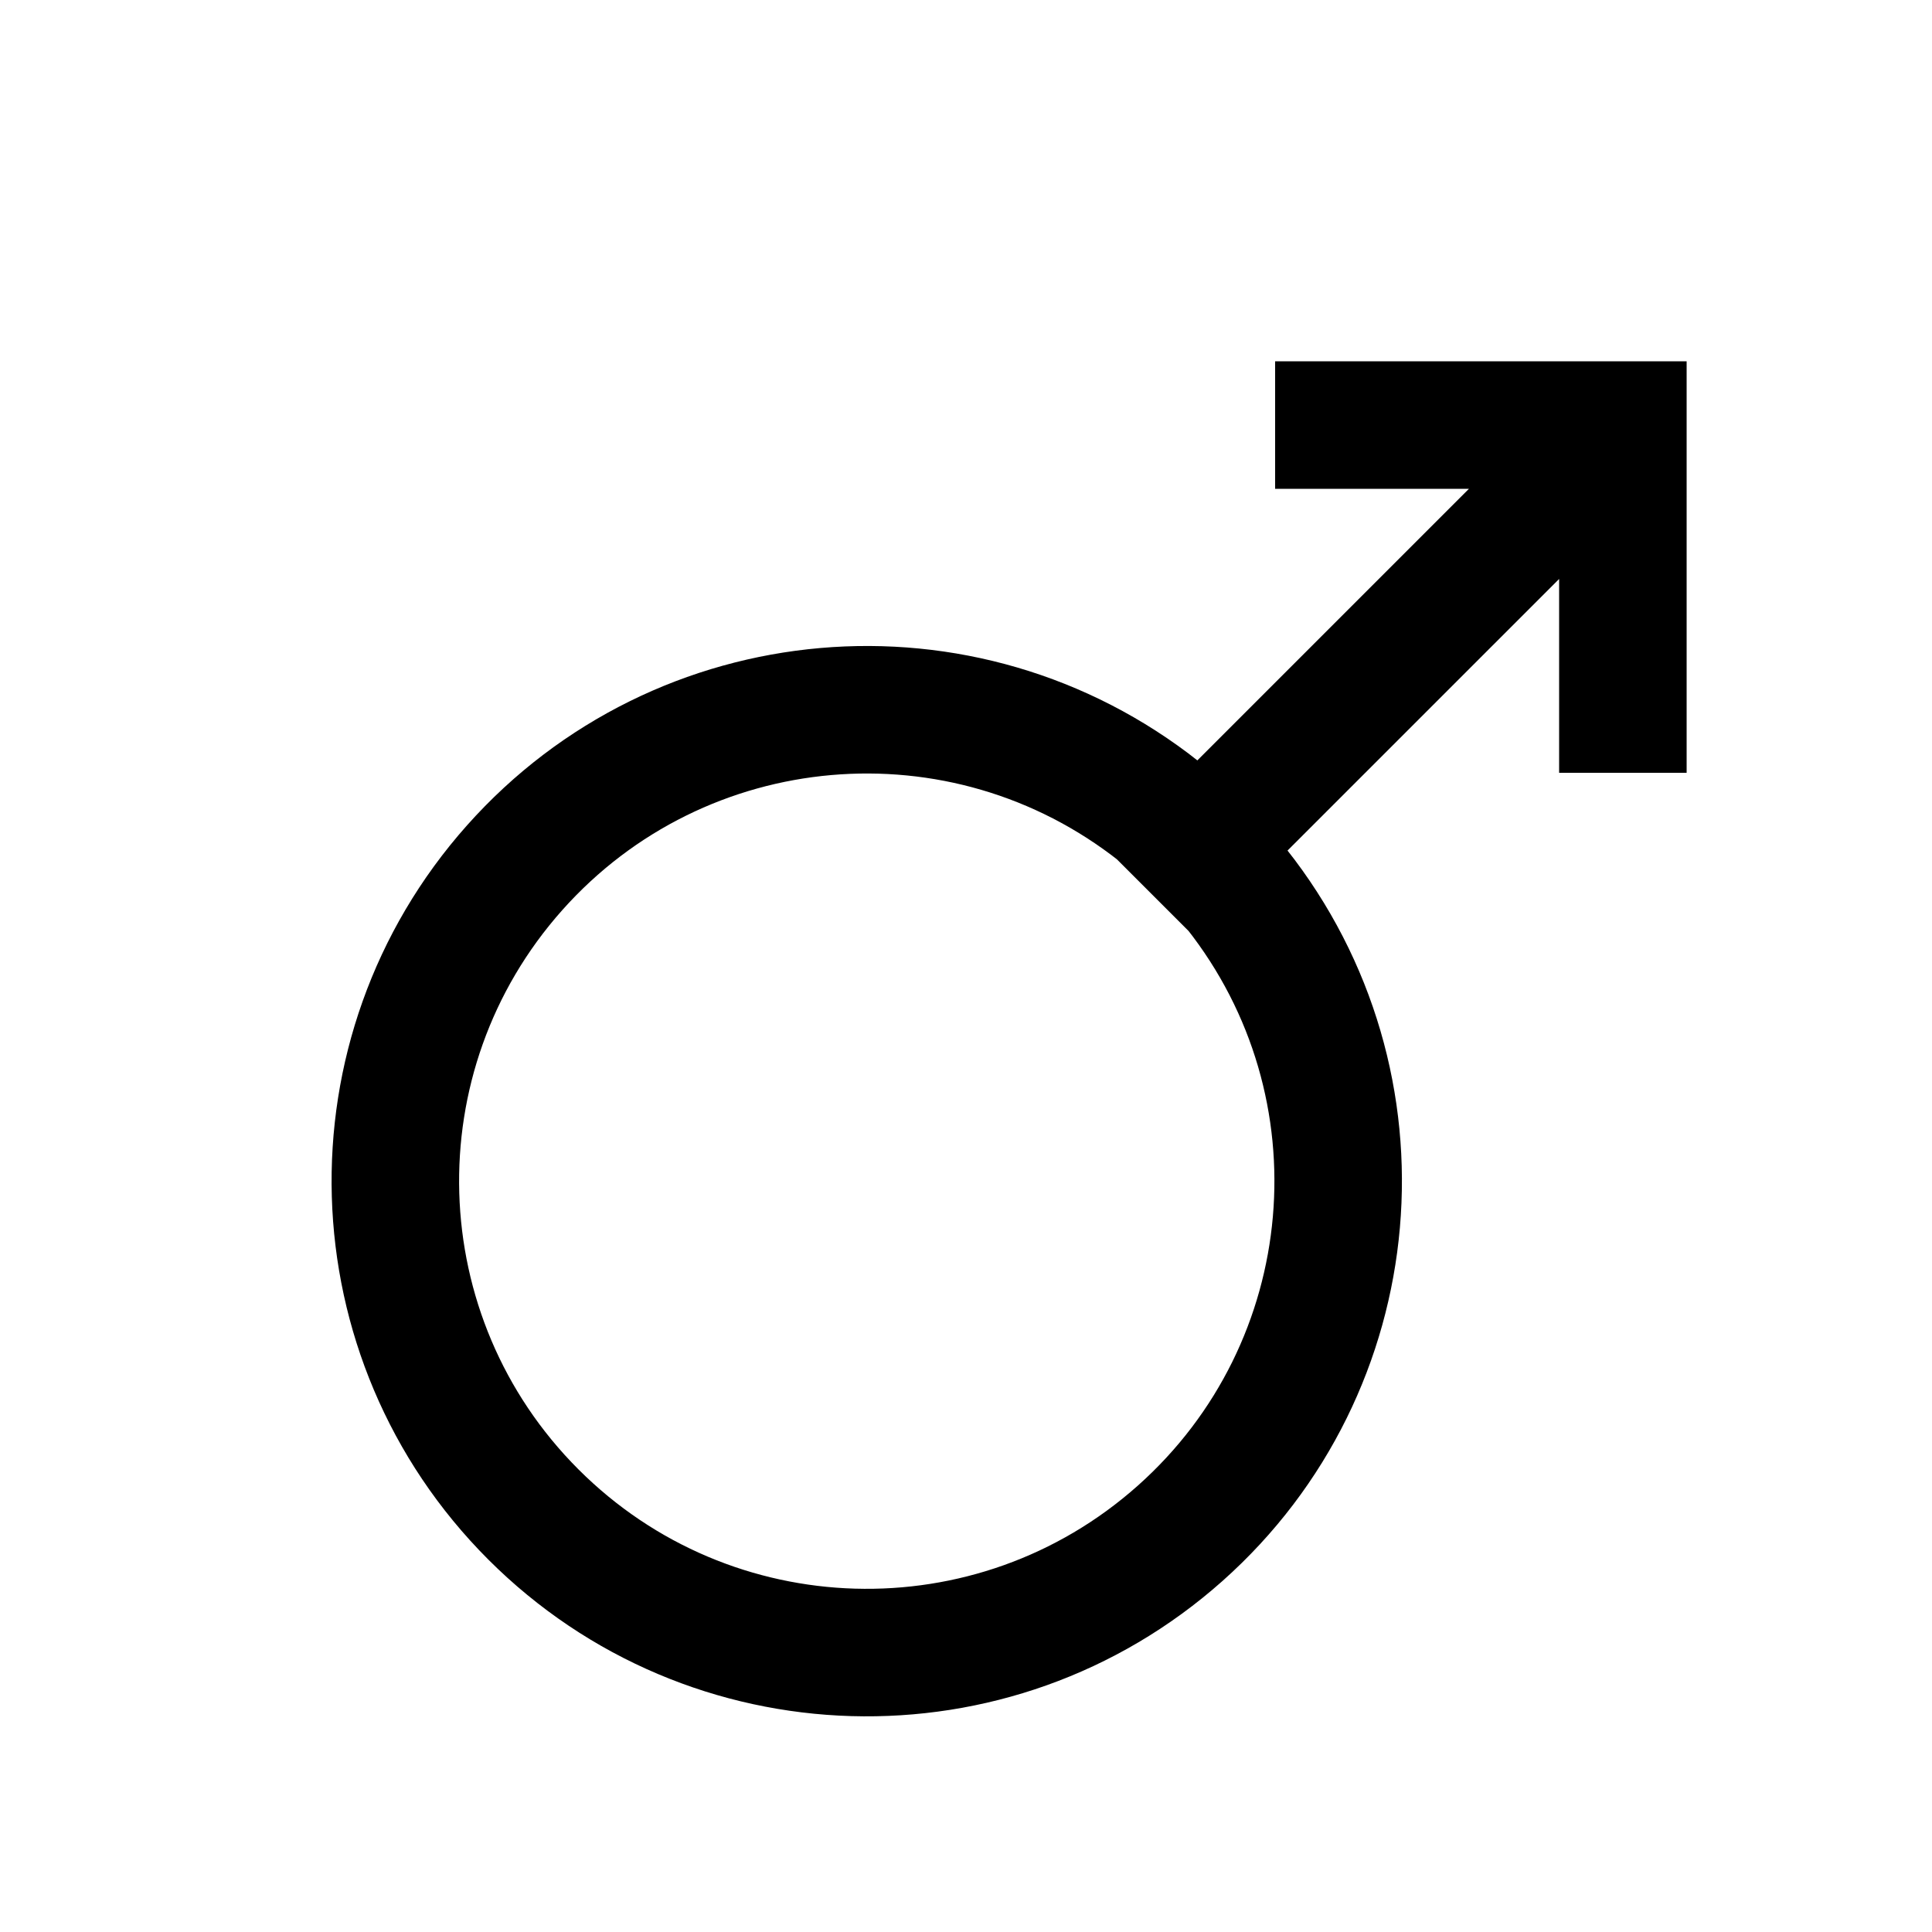
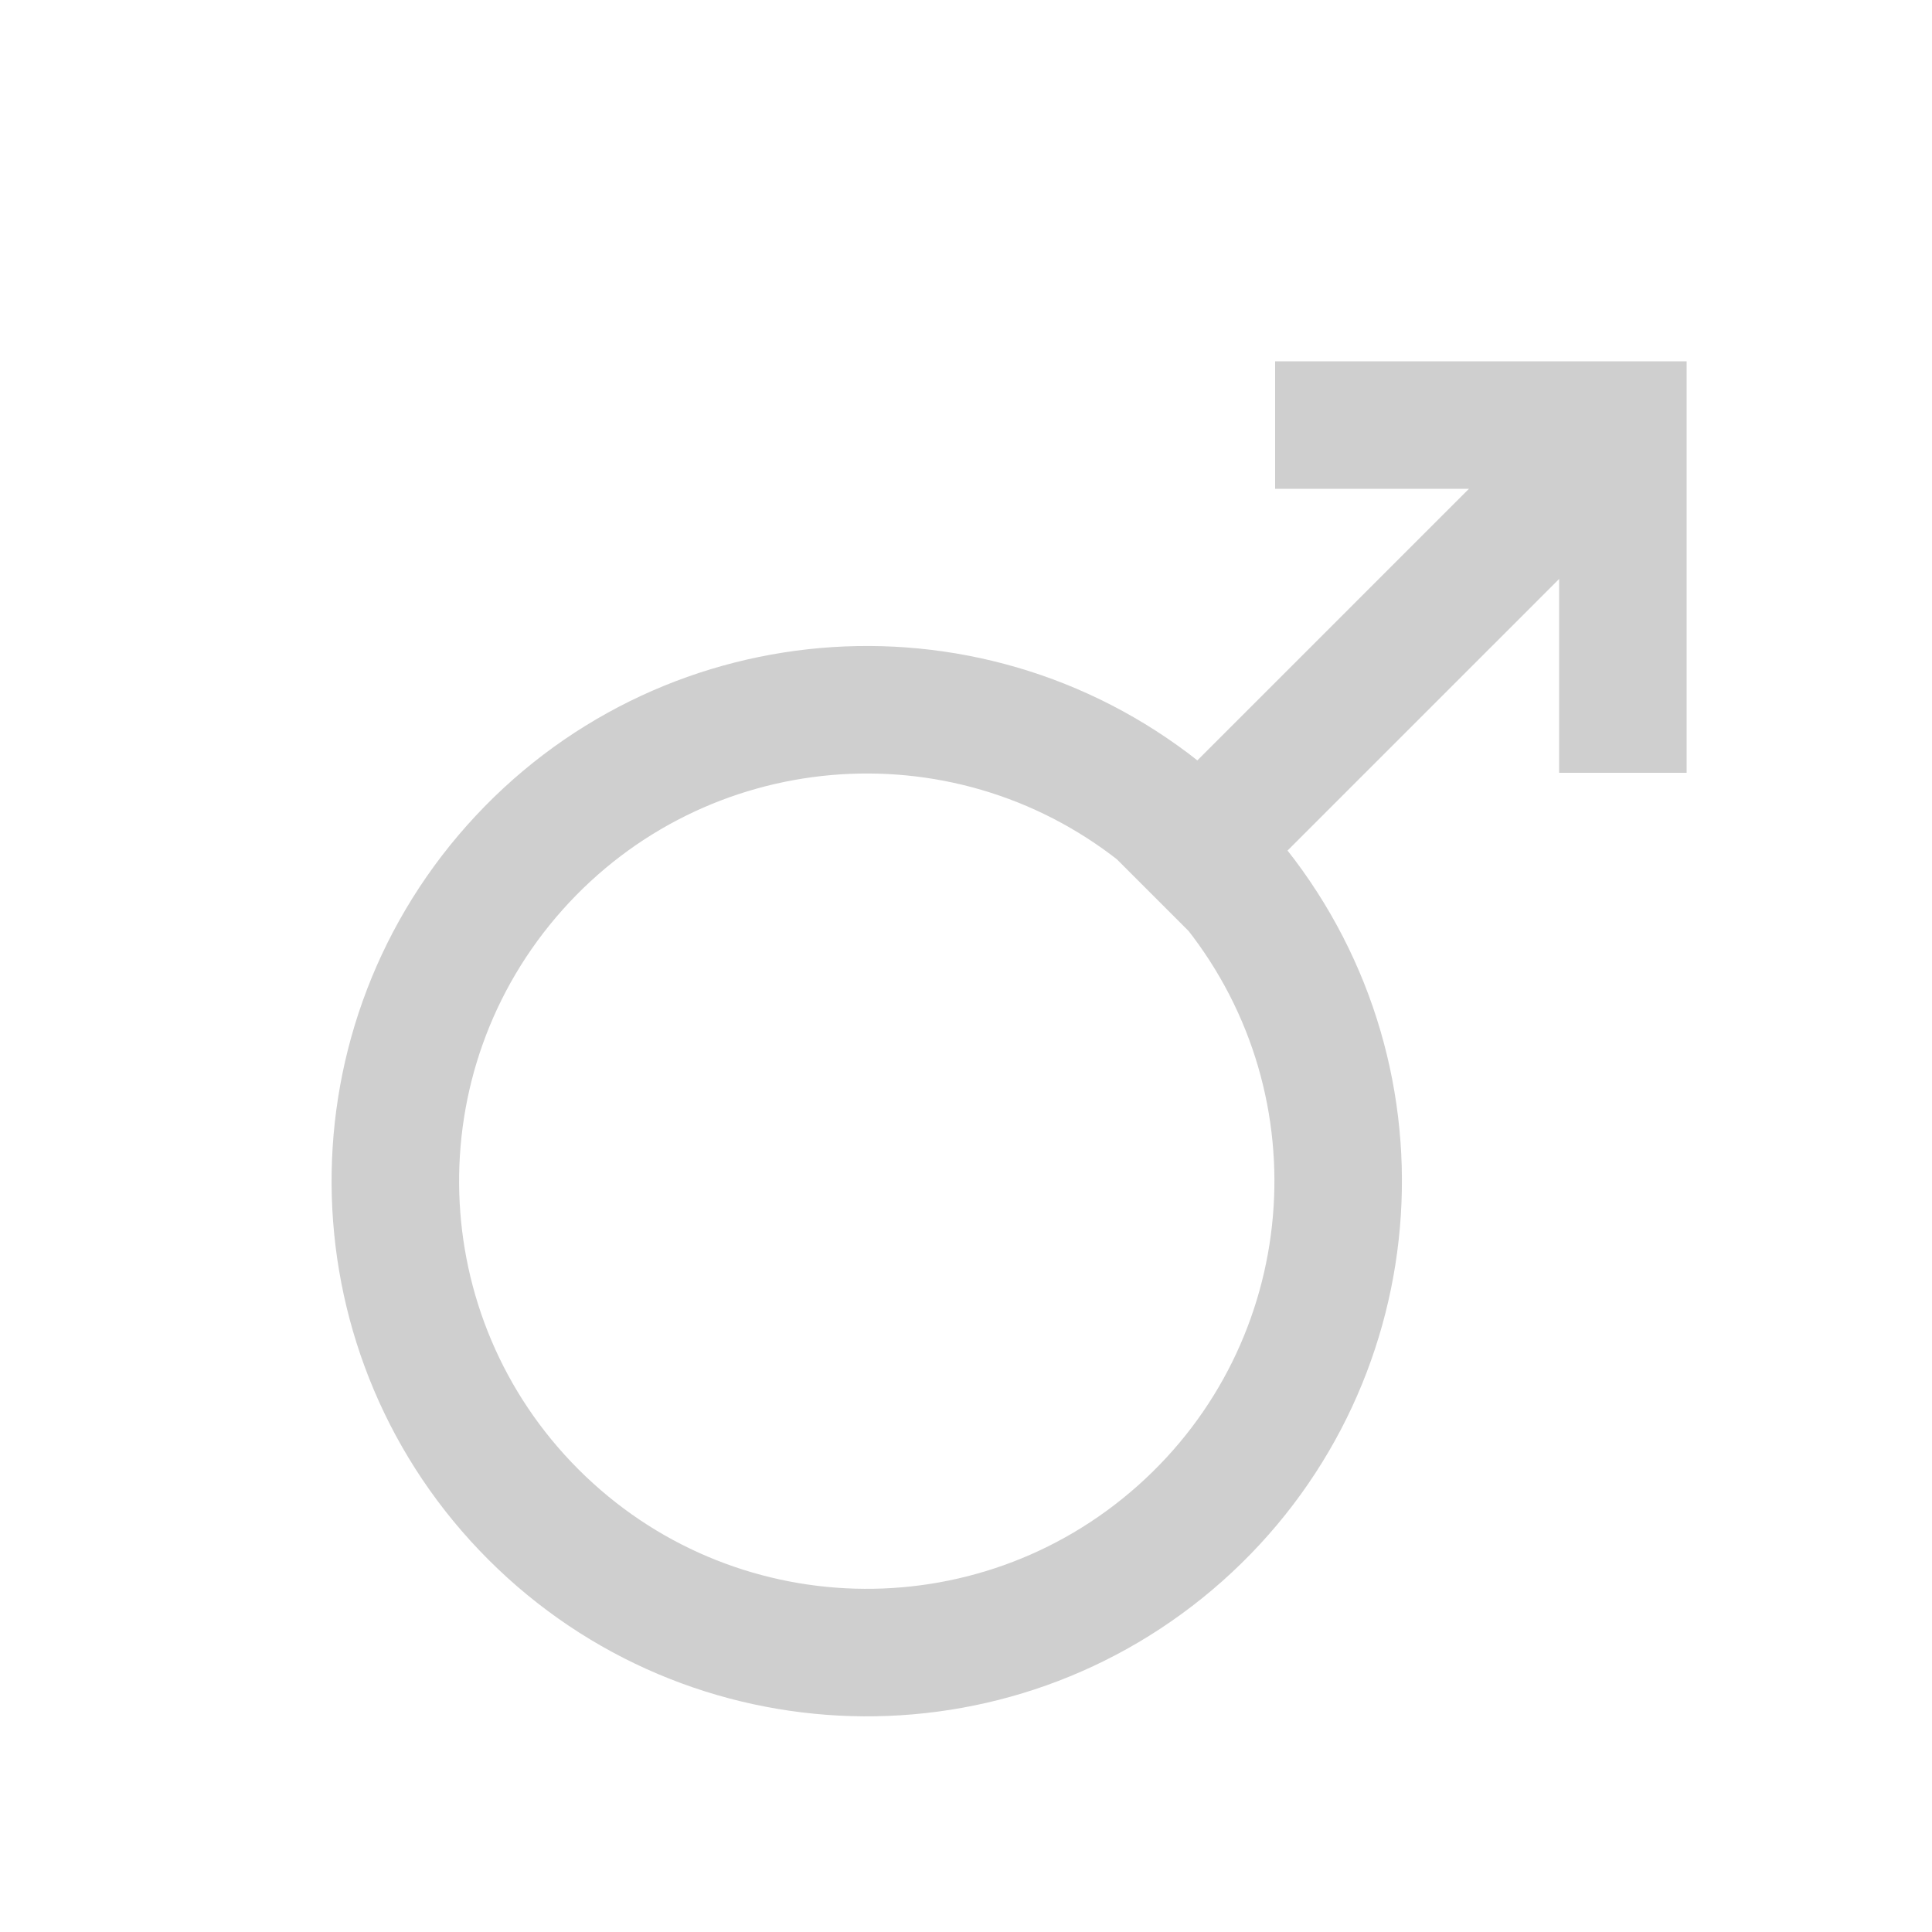
- <svg xmlns="http://www.w3.org/2000/svg" width="50" height="50">
-   <path fill="none" stroke="#000" stroke-width="3.3" d="m30,21a12.2,12.2 0 1,0 2,2zl1,1 11-11m-9,0h9v9" />
+ <svg xmlns="http://www.w3.org/2000/svg" width="50" height="50" version="1.1" id="svg1018">
+   <defs id="defs1022" />
+   <path fill="none" stroke="#000" stroke-width="3.3" d="m30,21a12.2,12.2 0 1,0 2,2zl1,1 11-11m-9,0h9v9" id="path1016" style="fill:none;fill-opacity:1;stroke:#cfcfcf;stroke-opacity:1" />
</svg>
